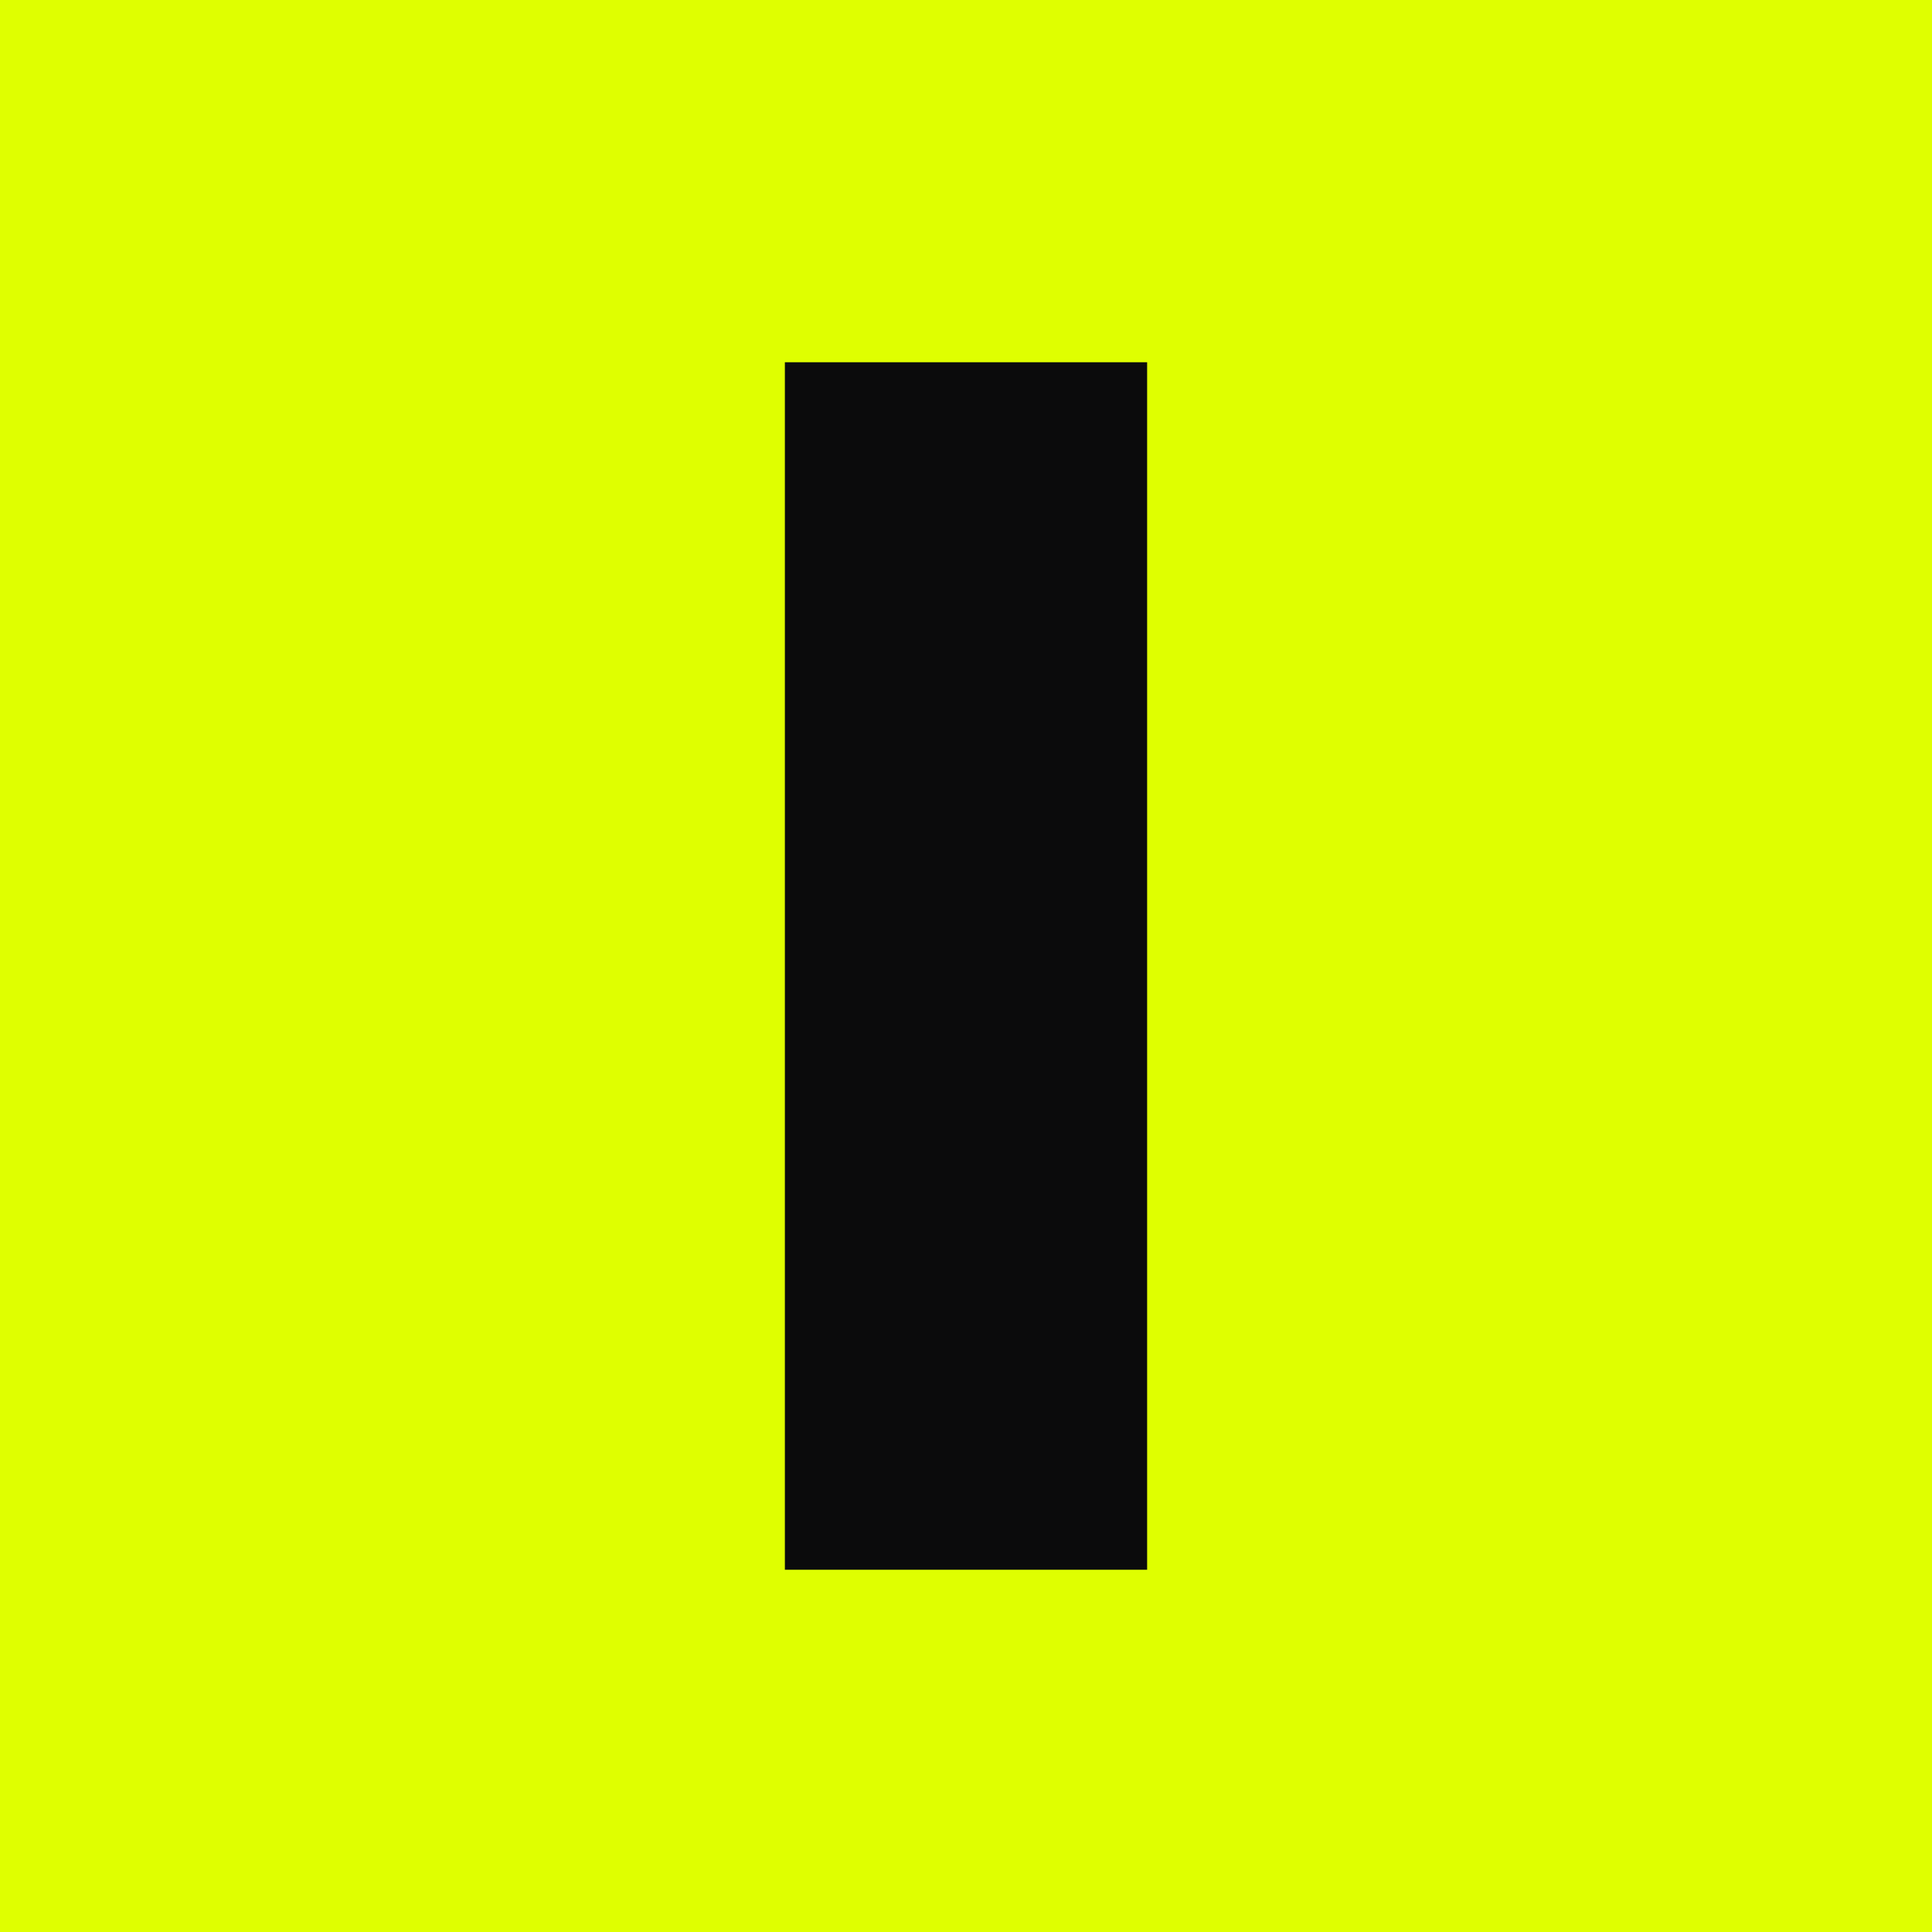
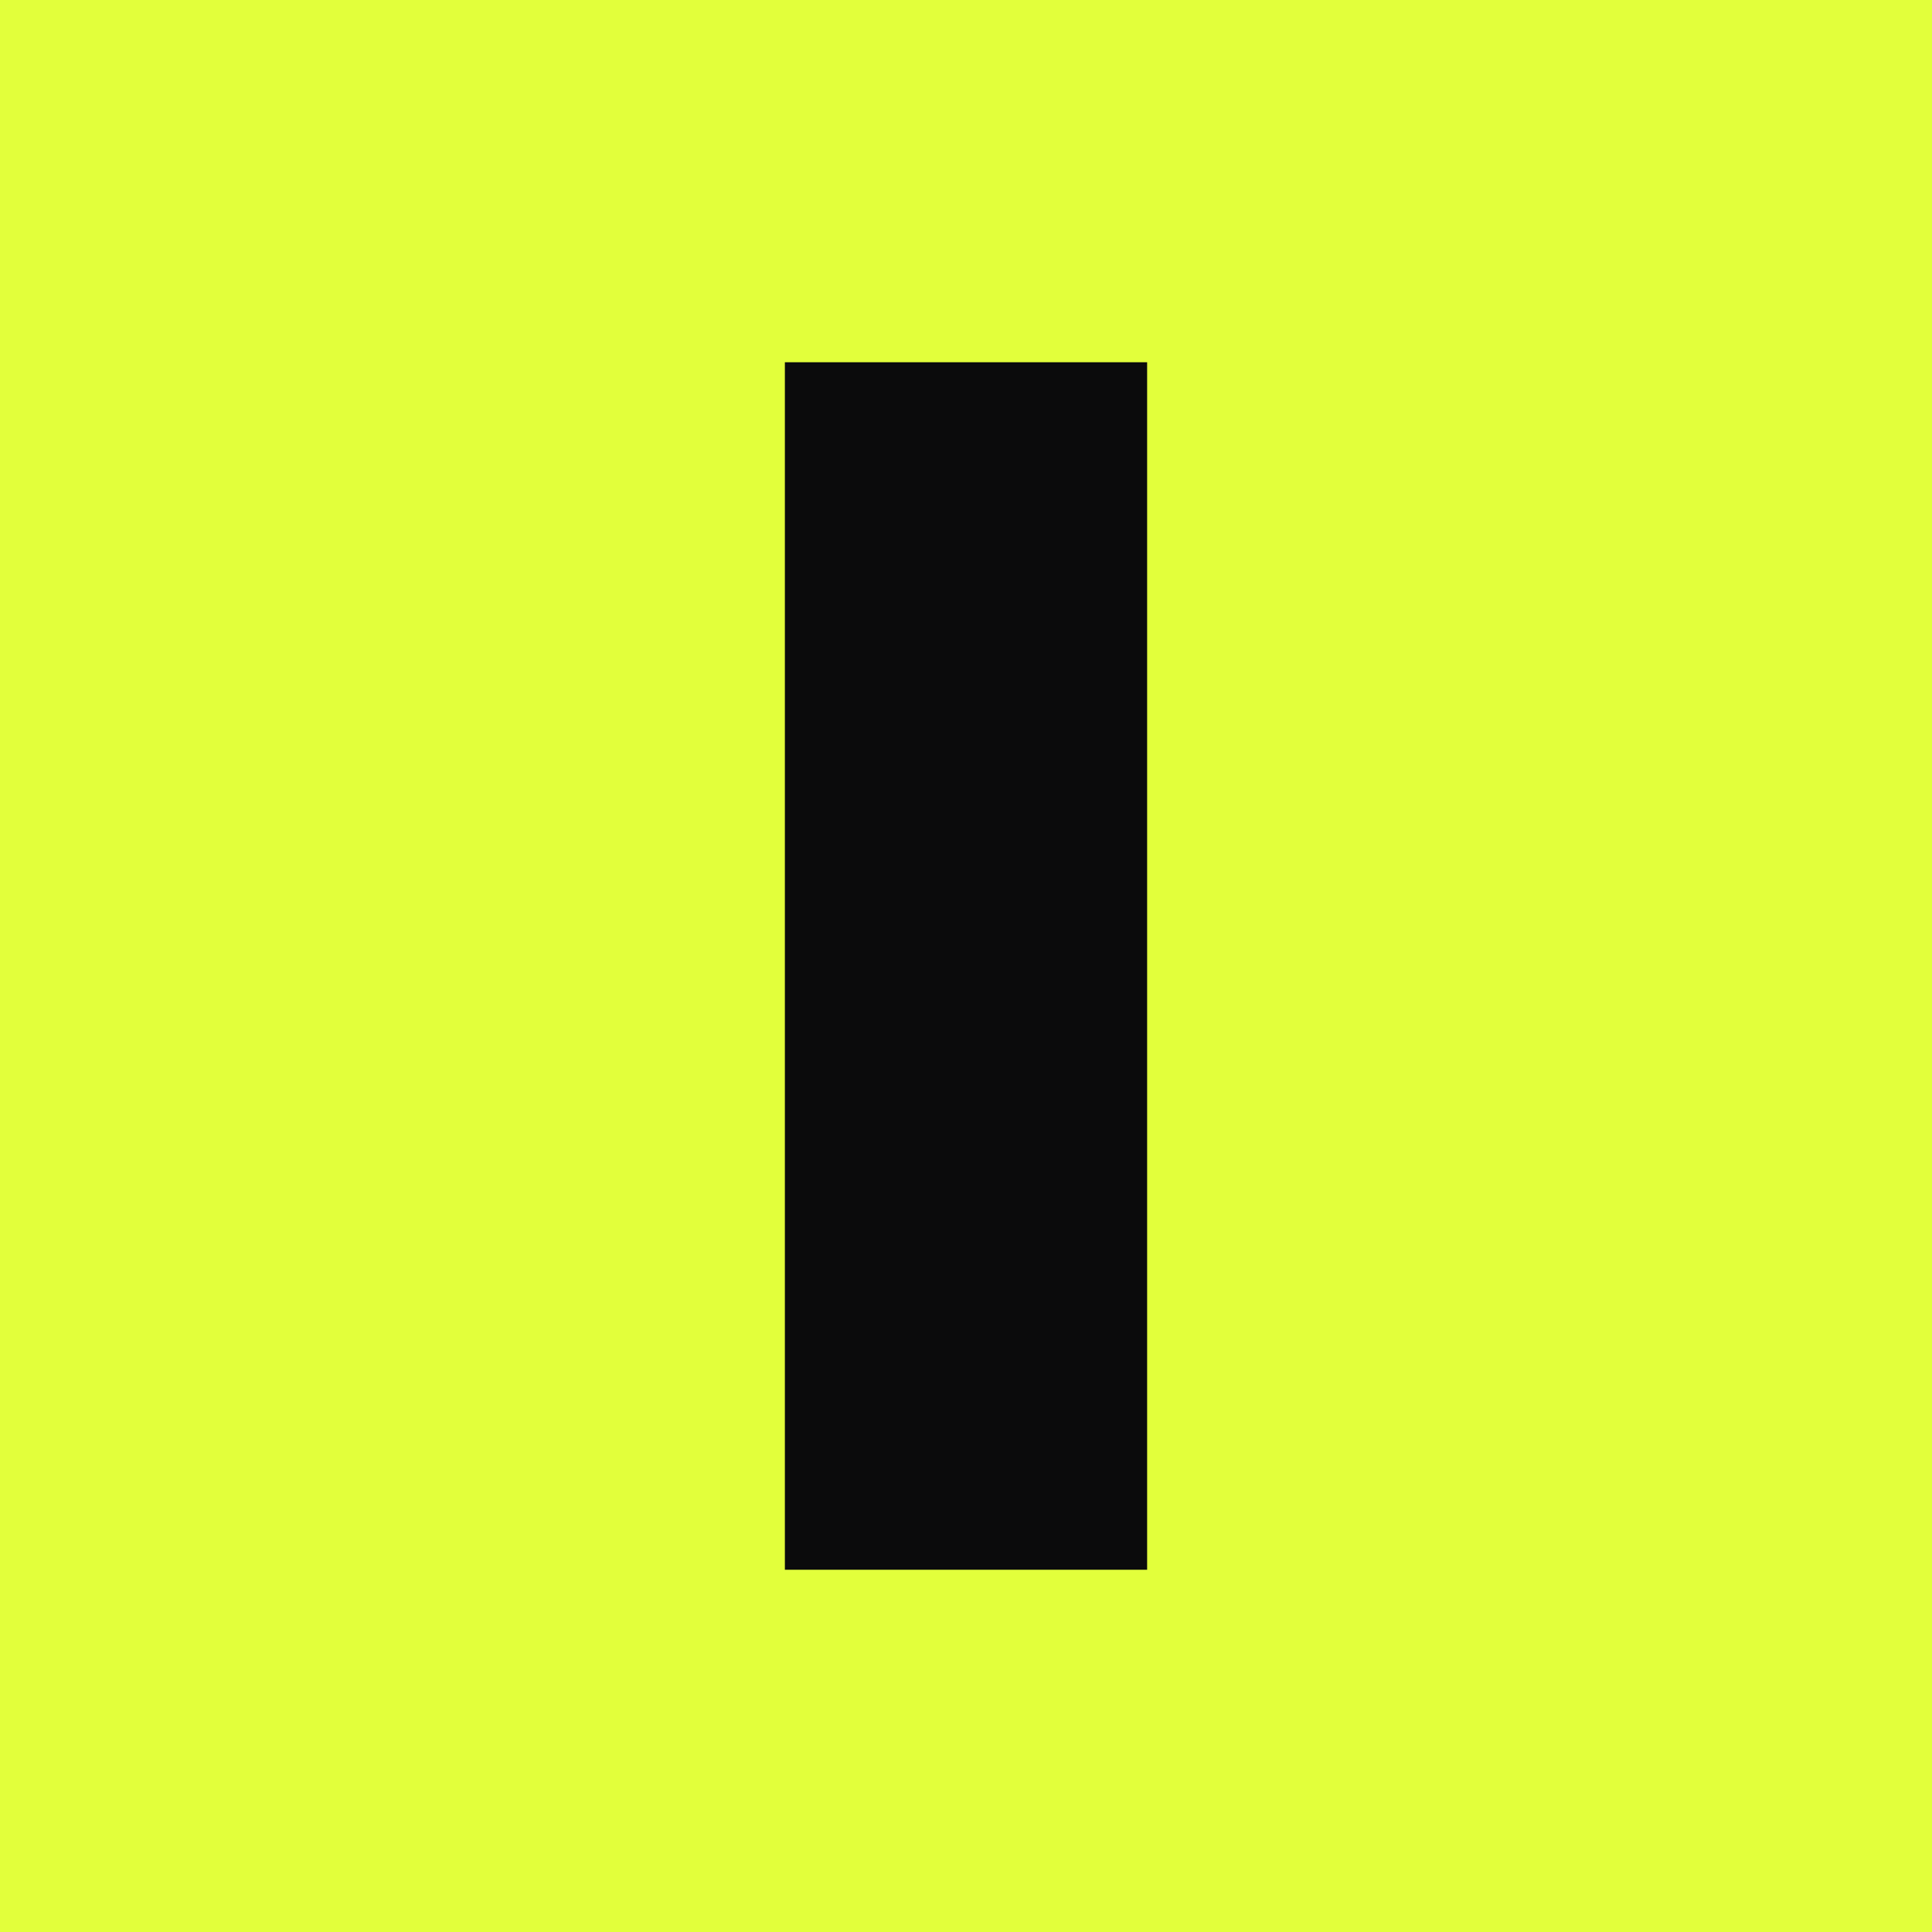
<svg xmlns="http://www.w3.org/2000/svg" width="128" height="128" viewBox="0 0 128 128">
-   <path fill="#dfff00" d="M0 0h128v128H0z" />
+   <path fill="#e2ff3b" d="M0 0h128v128H0z" />
  <path fill="#0b0b0c" d="M52 24h24v80H52z" />
</svg>
